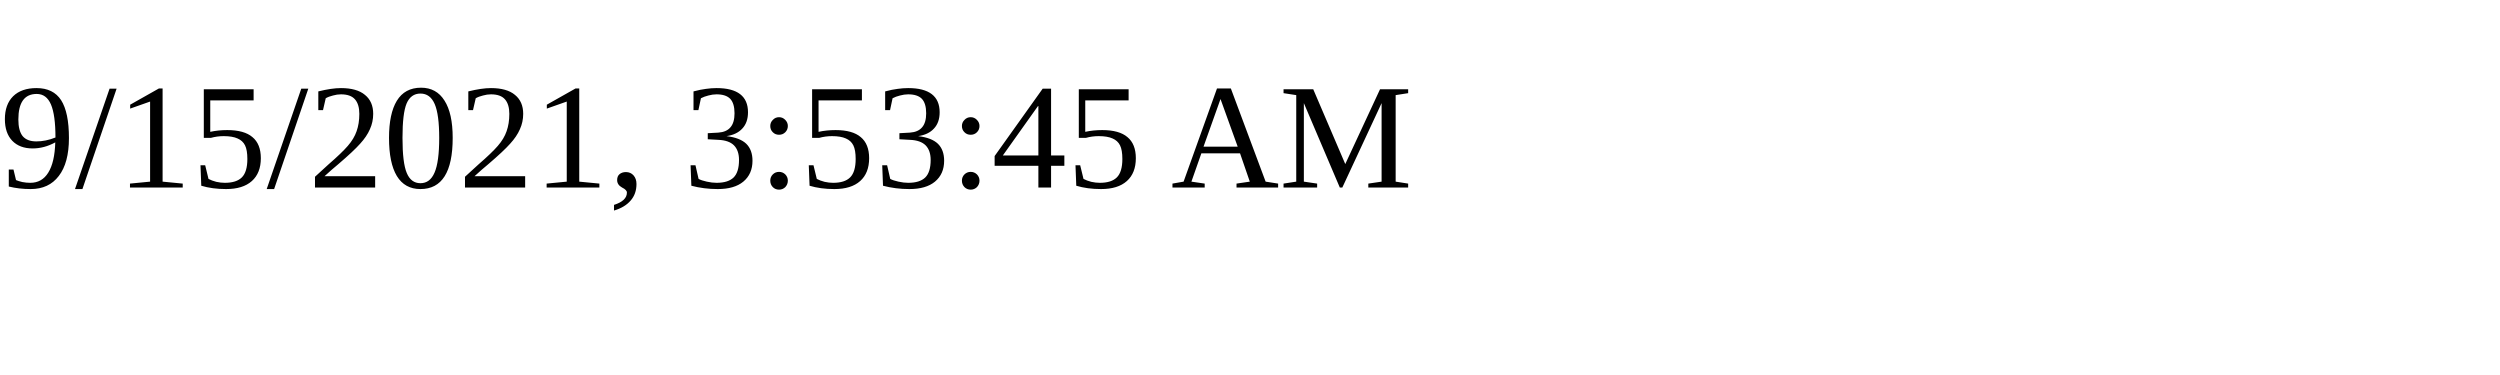
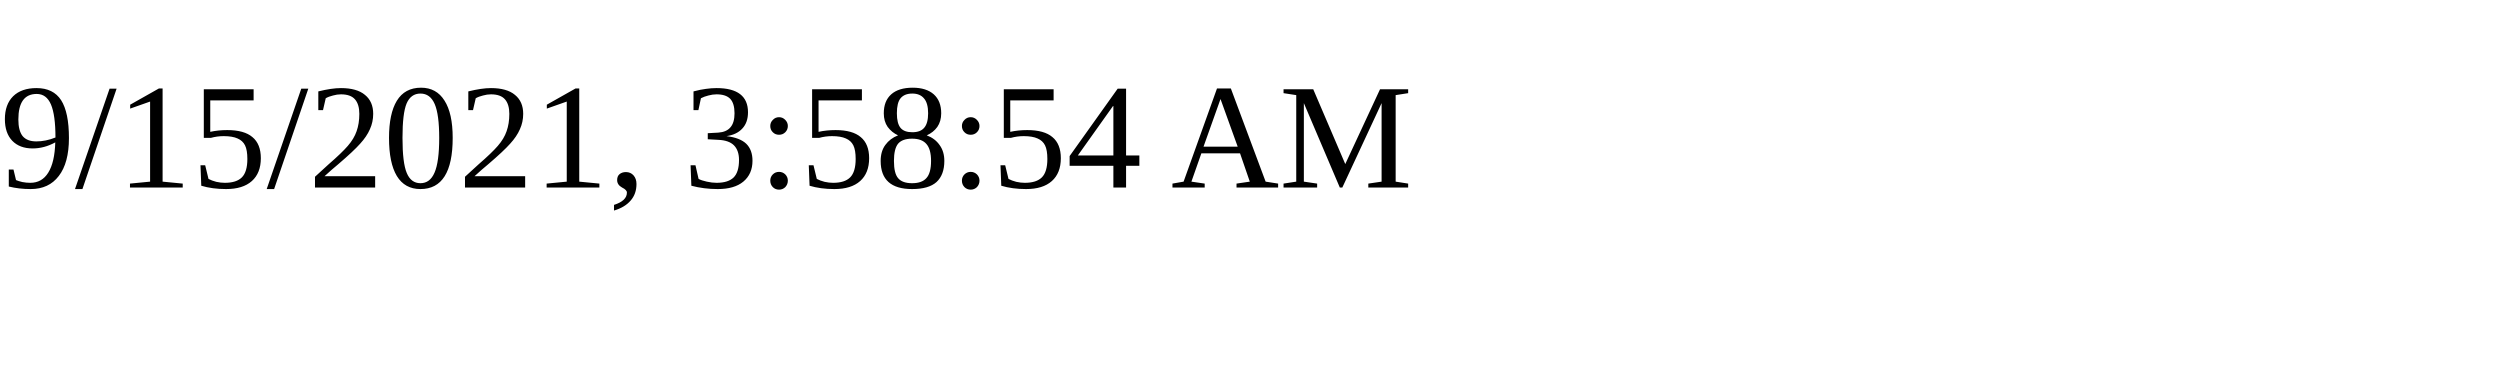
<svg xmlns="http://www.w3.org/2000/svg" height="30" width="200">
-   <text x="0" y="15">9/15/2021, 3:53:45 AM</text>
+   <text x="0" y="15">9/15/2021, 3:58:54 AM</text>
</svg>
